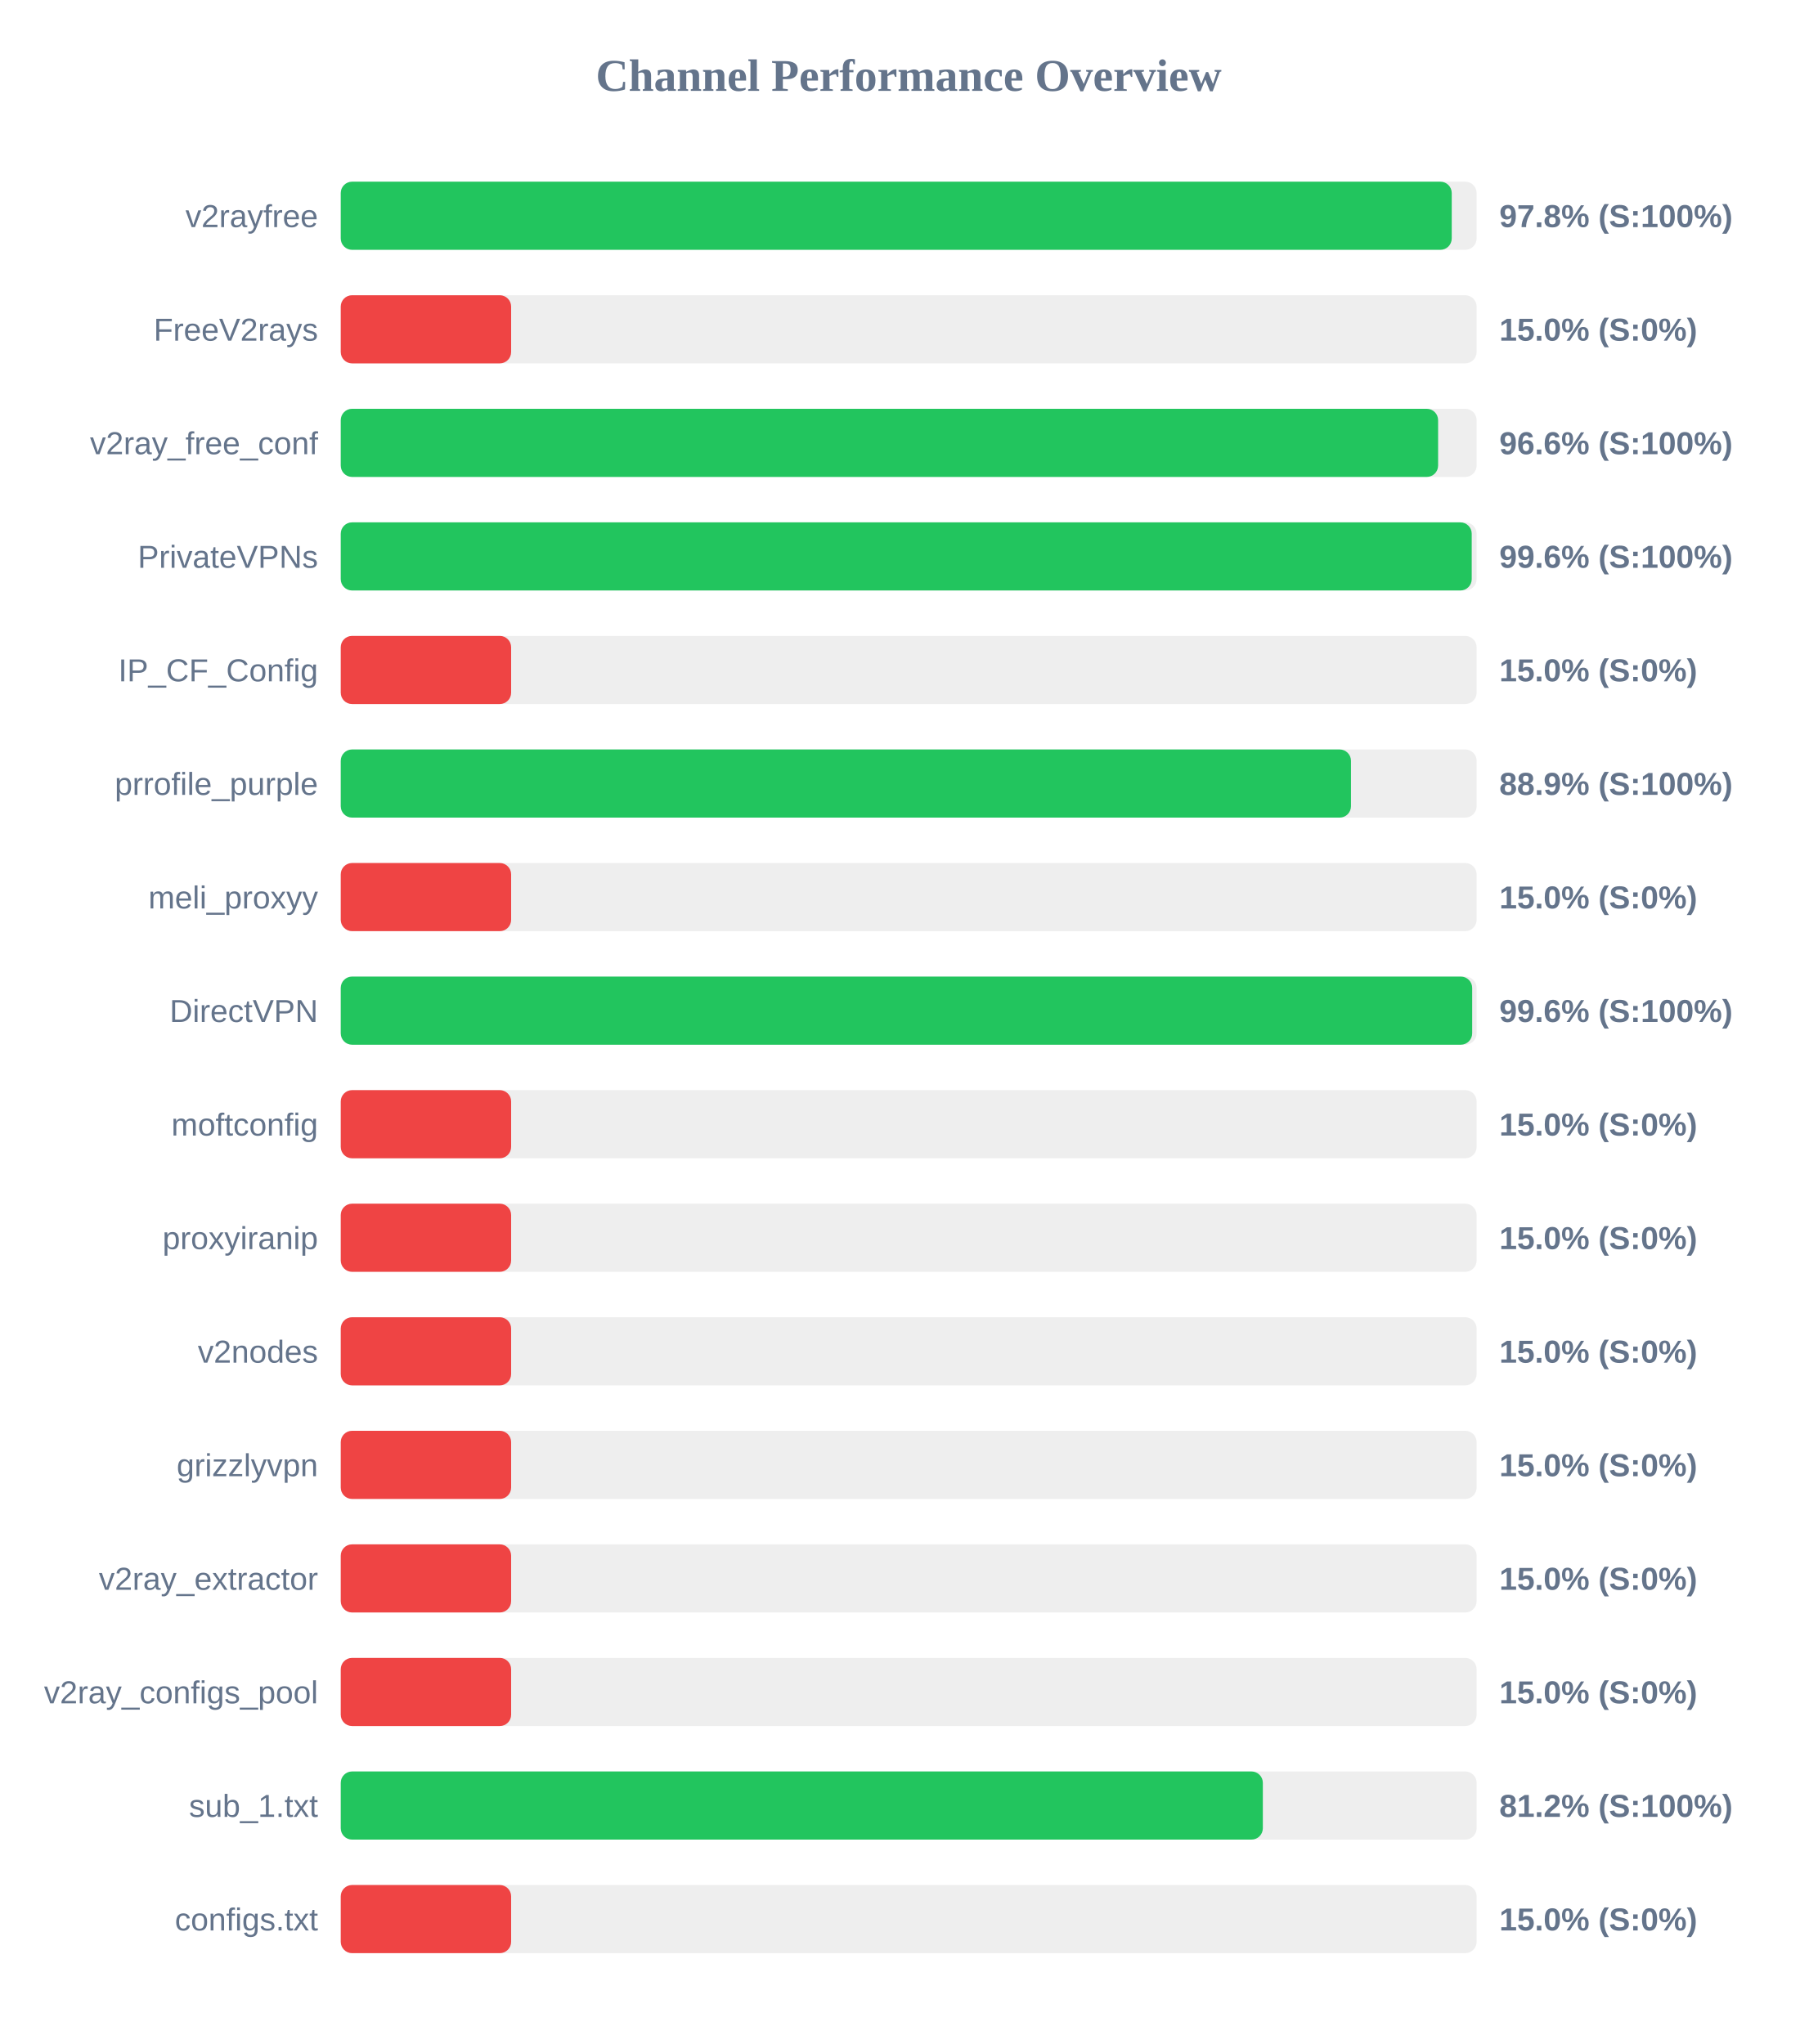
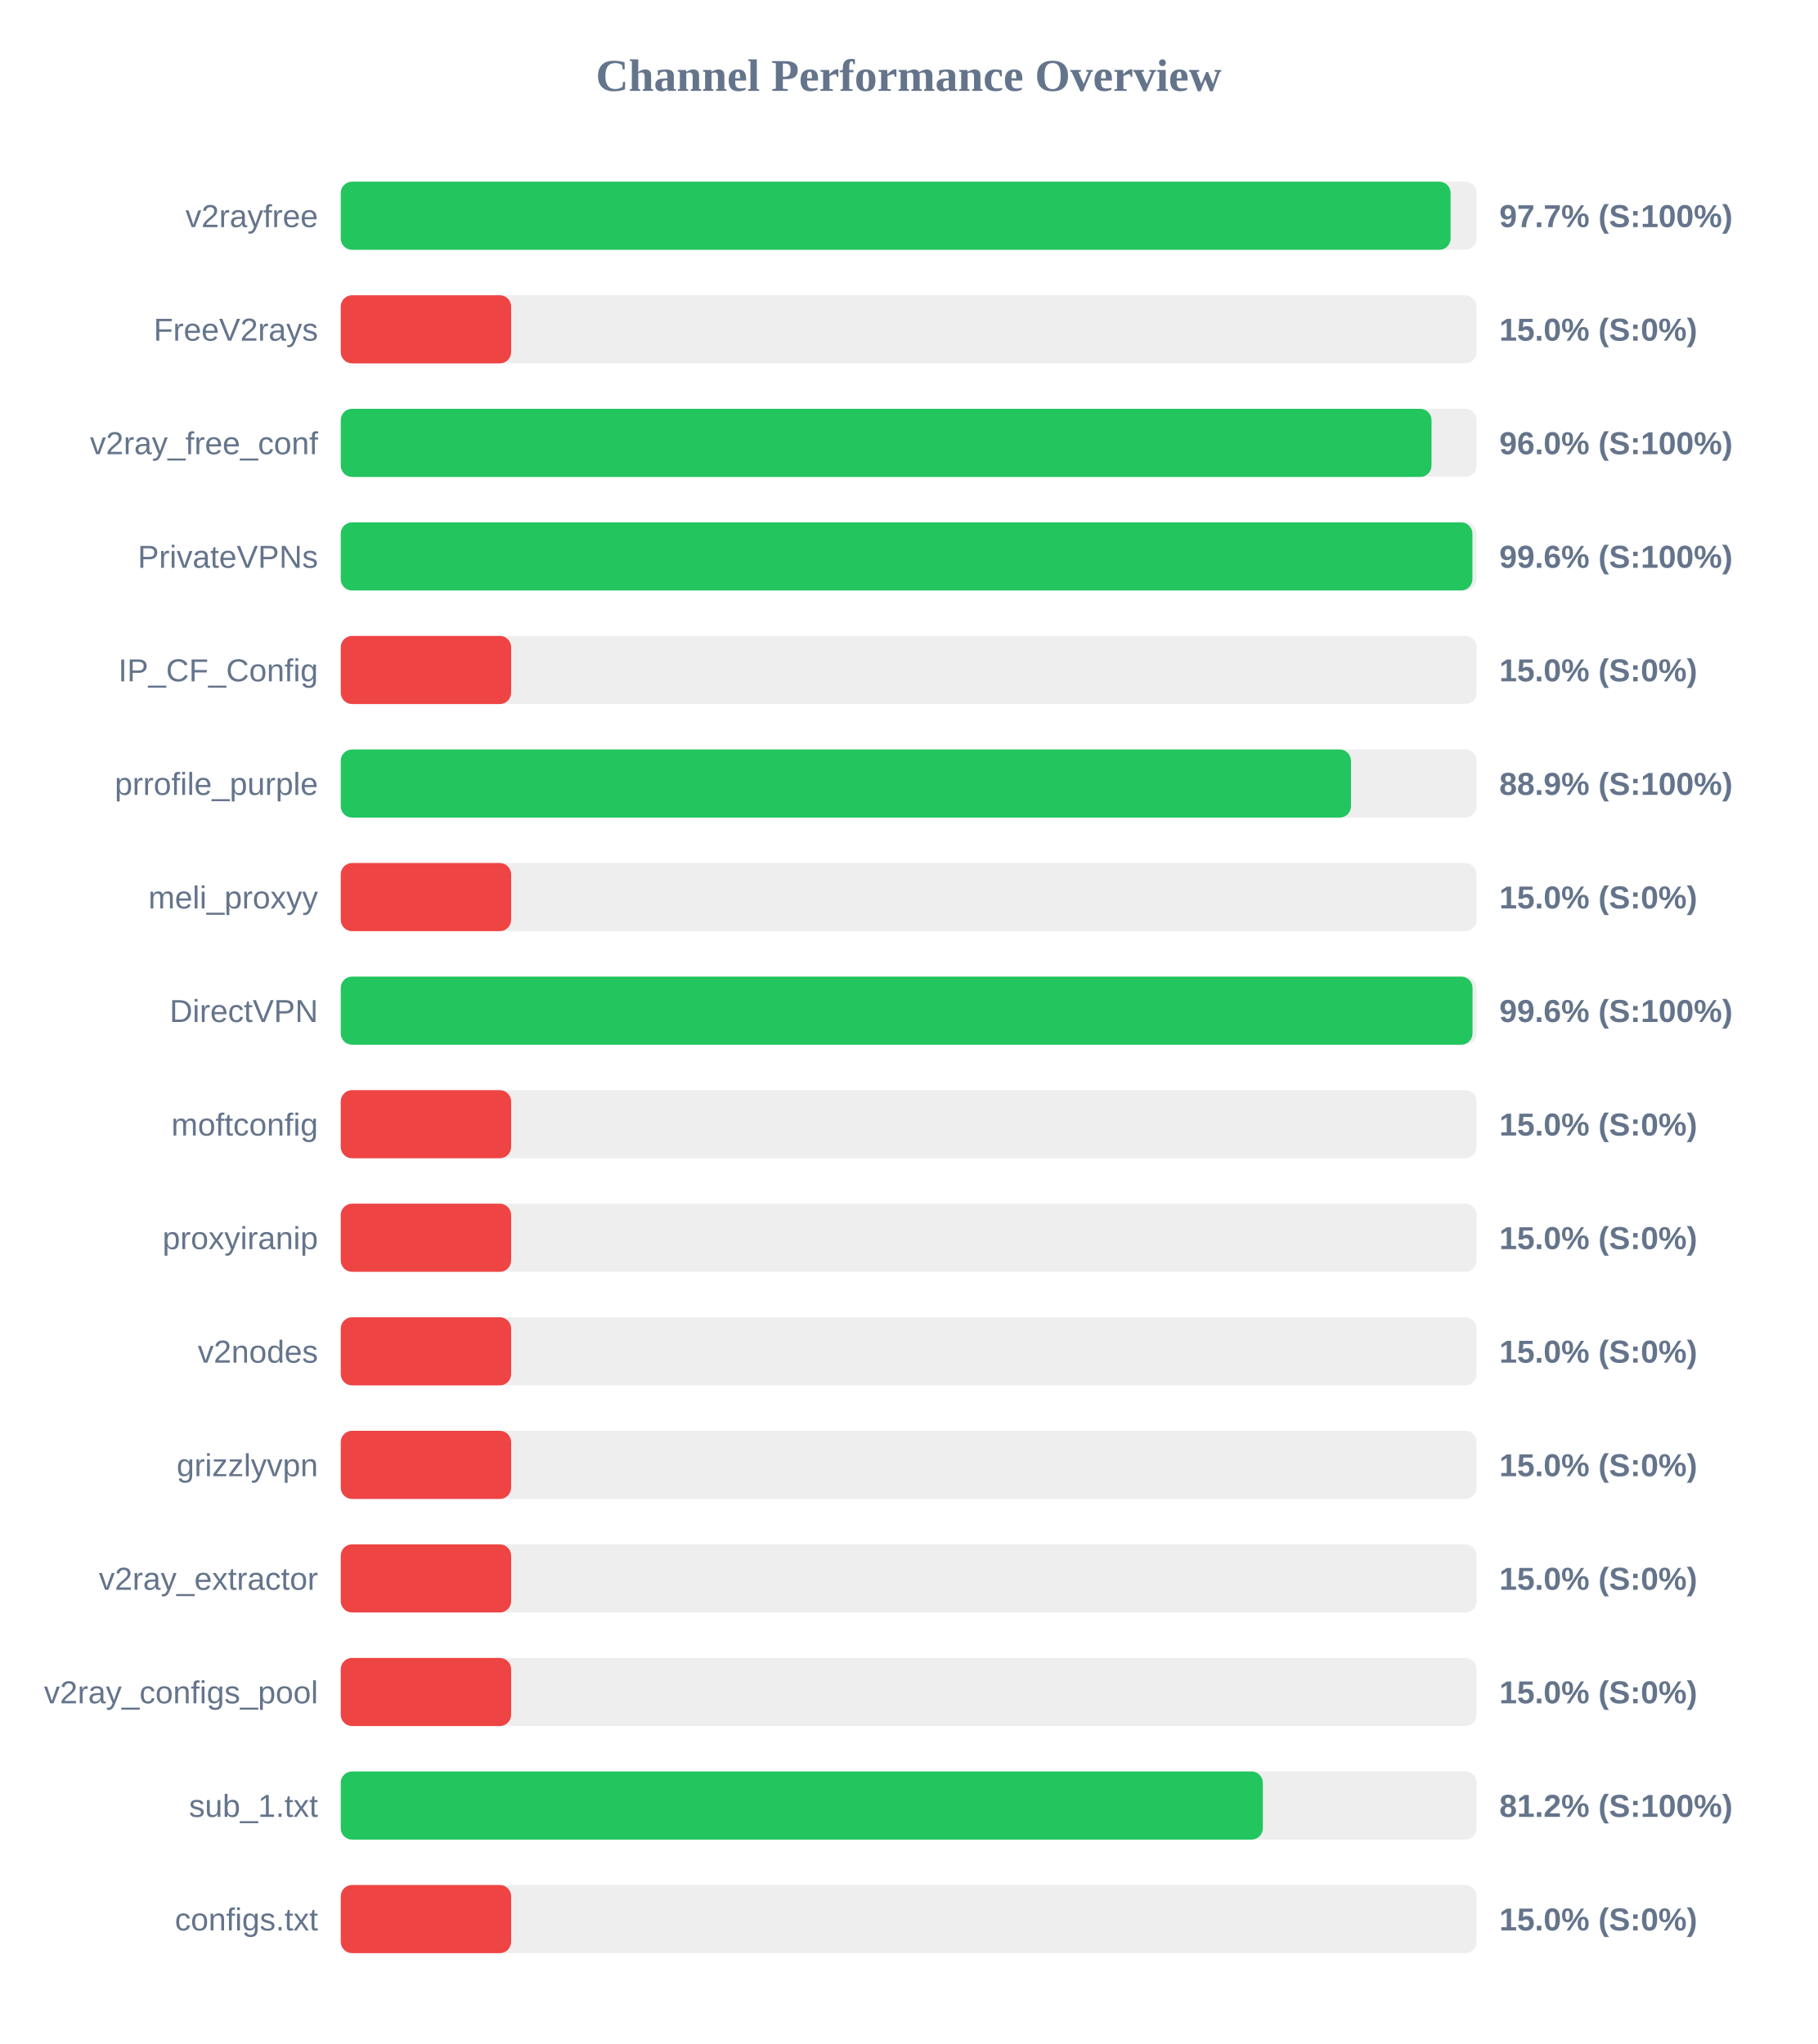
<svg xmlns="http://www.w3.org/2000/svg" width="800" height="900" version="1.1">
  <style>
        .row { font: 14px Arial; fill: #64748b; }
        .score { font: bold 14px Arial; fill: #64748b; }
    </style>
  <text x="400" y="40" text-anchor="middle" font-size="20px" font-weight="bold" fill="#64748b">Channel Performance Overview</text>
  <rect x="150" y="80" width="500" height="30" fill="#eee" rx="5" />
-   <rect x="150" y="80" width="489.05" height="30" fill="#22c55e" rx="5" />
+   <rect x="150" y="80" width="488.55" height="30" fill="#22c55e" rx="5" />
  <text x="140" y="100" text-anchor="end" class="row">v2rayfree</text>
-   <text x="660" y="100" text-anchor="start" class="score">97.8% (S:100%)</text>
+   <text x="660" y="100" text-anchor="start" class="score">97.7% (S:100%)</text>
  <rect x="150" y="130" width="500" height="30" fill="#eee" rx="5" />
  <rect x="150" y="130" width="75.0" height="30" fill="#ef4444" rx="5" />
  <text x="140" y="150" text-anchor="end" class="row">FreeV2rays</text>
  <text x="660" y="150" text-anchor="start" class="score">15.0% (S:0%)</text>
  <rect x="150" y="180" width="500" height="30" fill="#eee" rx="5" />
-   <rect x="150" y="180" width="483.05" height="30" fill="#22c55e" rx="5" />
+   <rect x="150" y="180" width="480.15" height="30" fill="#22c55e" rx="5" />
  <text x="140" y="200" text-anchor="end" class="row">v2ray_free_conf</text>
-   <text x="660" y="200" text-anchor="start" class="score">96.6% (S:100%)</text>
+   <text x="660" y="200" text-anchor="start" class="score">96.0% (S:100%)</text>
  <rect x="150" y="230" width="500" height="30" fill="#eee" rx="5" />
-   <rect x="150" y="230" width="497.85" height="30" fill="#22c55e" rx="5" />
+   <rect x="150" y="230" width="498.15" height="30" fill="#22c55e" rx="5" />
  <text x="140" y="250" text-anchor="end" class="row">PrivateVPNs</text>
  <text x="660" y="250" text-anchor="start" class="score">99.6% (S:100%)</text>
  <rect x="150" y="280" width="500" height="30" fill="#eee" rx="5" />
  <rect x="150" y="280" width="75.0" height="30" fill="#ef4444" rx="5" />
  <text x="140" y="300" text-anchor="end" class="row">IP_CF_Config</text>
  <text x="660" y="300" text-anchor="start" class="score">15.0% (S:0%)</text>
  <rect x="150" y="330" width="500" height="30" fill="#eee" rx="5" />
  <rect x="150" y="330" width="444.7" height="30" fill="#22c55e" rx="5" />
  <text x="140" y="350" text-anchor="end" class="row">prrofile_purple</text>
  <text x="660" y="350" text-anchor="start" class="score">88.9% (S:100%)</text>
  <rect x="150" y="380" width="500" height="30" fill="#eee" rx="5" />
  <rect x="150" y="380" width="75.0" height="30" fill="#ef4444" rx="5" />
  <text x="140" y="400" text-anchor="end" class="row">meli_proxyy</text>
  <text x="660" y="400" text-anchor="start" class="score">15.0% (S:0%)</text>
  <rect x="150" y="430" width="500" height="30" fill="#eee" rx="5" />
-   <rect x="150" y="430" width="498.05" height="30" fill="#22c55e" rx="5" />
+   <rect x="150" y="430" width="498.2" height="30" fill="#22c55e" rx="5" />
  <text x="140" y="450" text-anchor="end" class="row">DirectVPN</text>
  <text x="660" y="450" text-anchor="start" class="score">99.6% (S:100%)</text>
  <rect x="150" y="480" width="500" height="30" fill="#eee" rx="5" />
  <rect x="150" y="480" width="75.0" height="30" fill="#ef4444" rx="5" />
  <text x="140" y="500" text-anchor="end" class="row">moftconfig</text>
  <text x="660" y="500" text-anchor="start" class="score">15.0% (S:0%)</text>
  <rect x="150" y="530" width="500" height="30" fill="#eee" rx="5" />
  <rect x="150" y="530" width="75.0" height="30" fill="#ef4444" rx="5" />
  <text x="140" y="550" text-anchor="end" class="row">proxyiranip</text>
  <text x="660" y="550" text-anchor="start" class="score">15.0% (S:0%)</text>
  <rect x="150" y="580" width="500" height="30" fill="#eee" rx="5" />
  <rect x="150" y="580" width="75.0" height="30" fill="#ef4444" rx="5" />
  <text x="140" y="600" text-anchor="end" class="row">v2nodes</text>
  <text x="660" y="600" text-anchor="start" class="score">15.0% (S:0%)</text>
  <rect x="150" y="630" width="500" height="30" fill="#eee" rx="5" />
  <rect x="150" y="630" width="75.0" height="30" fill="#ef4444" rx="5" />
  <text x="140" y="650" text-anchor="end" class="row">grizzlyvpn</text>
  <text x="660" y="650" text-anchor="start" class="score">15.0% (S:0%)</text>
  <rect x="150" y="680" width="500" height="30" fill="#eee" rx="5" />
  <rect x="150" y="680" width="75.0" height="30" fill="#ef4444" rx="5" />
  <text x="140" y="700" text-anchor="end" class="row">v2ray_extractor</text>
  <text x="660" y="700" text-anchor="start" class="score">15.0% (S:0%)</text>
  <rect x="150" y="730" width="500" height="30" fill="#eee" rx="5" />
  <rect x="150" y="730" width="75.0" height="30" fill="#ef4444" rx="5" />
  <text x="140" y="750" text-anchor="end" class="row">v2ray_configs_pool</text>
  <text x="660" y="750" text-anchor="start" class="score">15.0% (S:0%)</text>
  <rect x="150" y="780" width="500" height="30" fill="#eee" rx="5" />
  <rect x="150" y="780" width="405.9" height="30" fill="#22c55e" rx="5" />
  <text x="140" y="800" text-anchor="end" class="row">sub_1.txt</text>
  <text x="660" y="800" text-anchor="start" class="score">81.2% (S:100%)</text>
  <rect x="150" y="830" width="500" height="30" fill="#eee" rx="5" />
  <rect x="150" y="830" width="75.0" height="30" fill="#ef4444" rx="5" />
  <text x="140" y="850" text-anchor="end" class="row">configs.txt</text>
  <text x="660" y="850" text-anchor="start" class="score">15.0% (S:0%)</text>
</svg>
